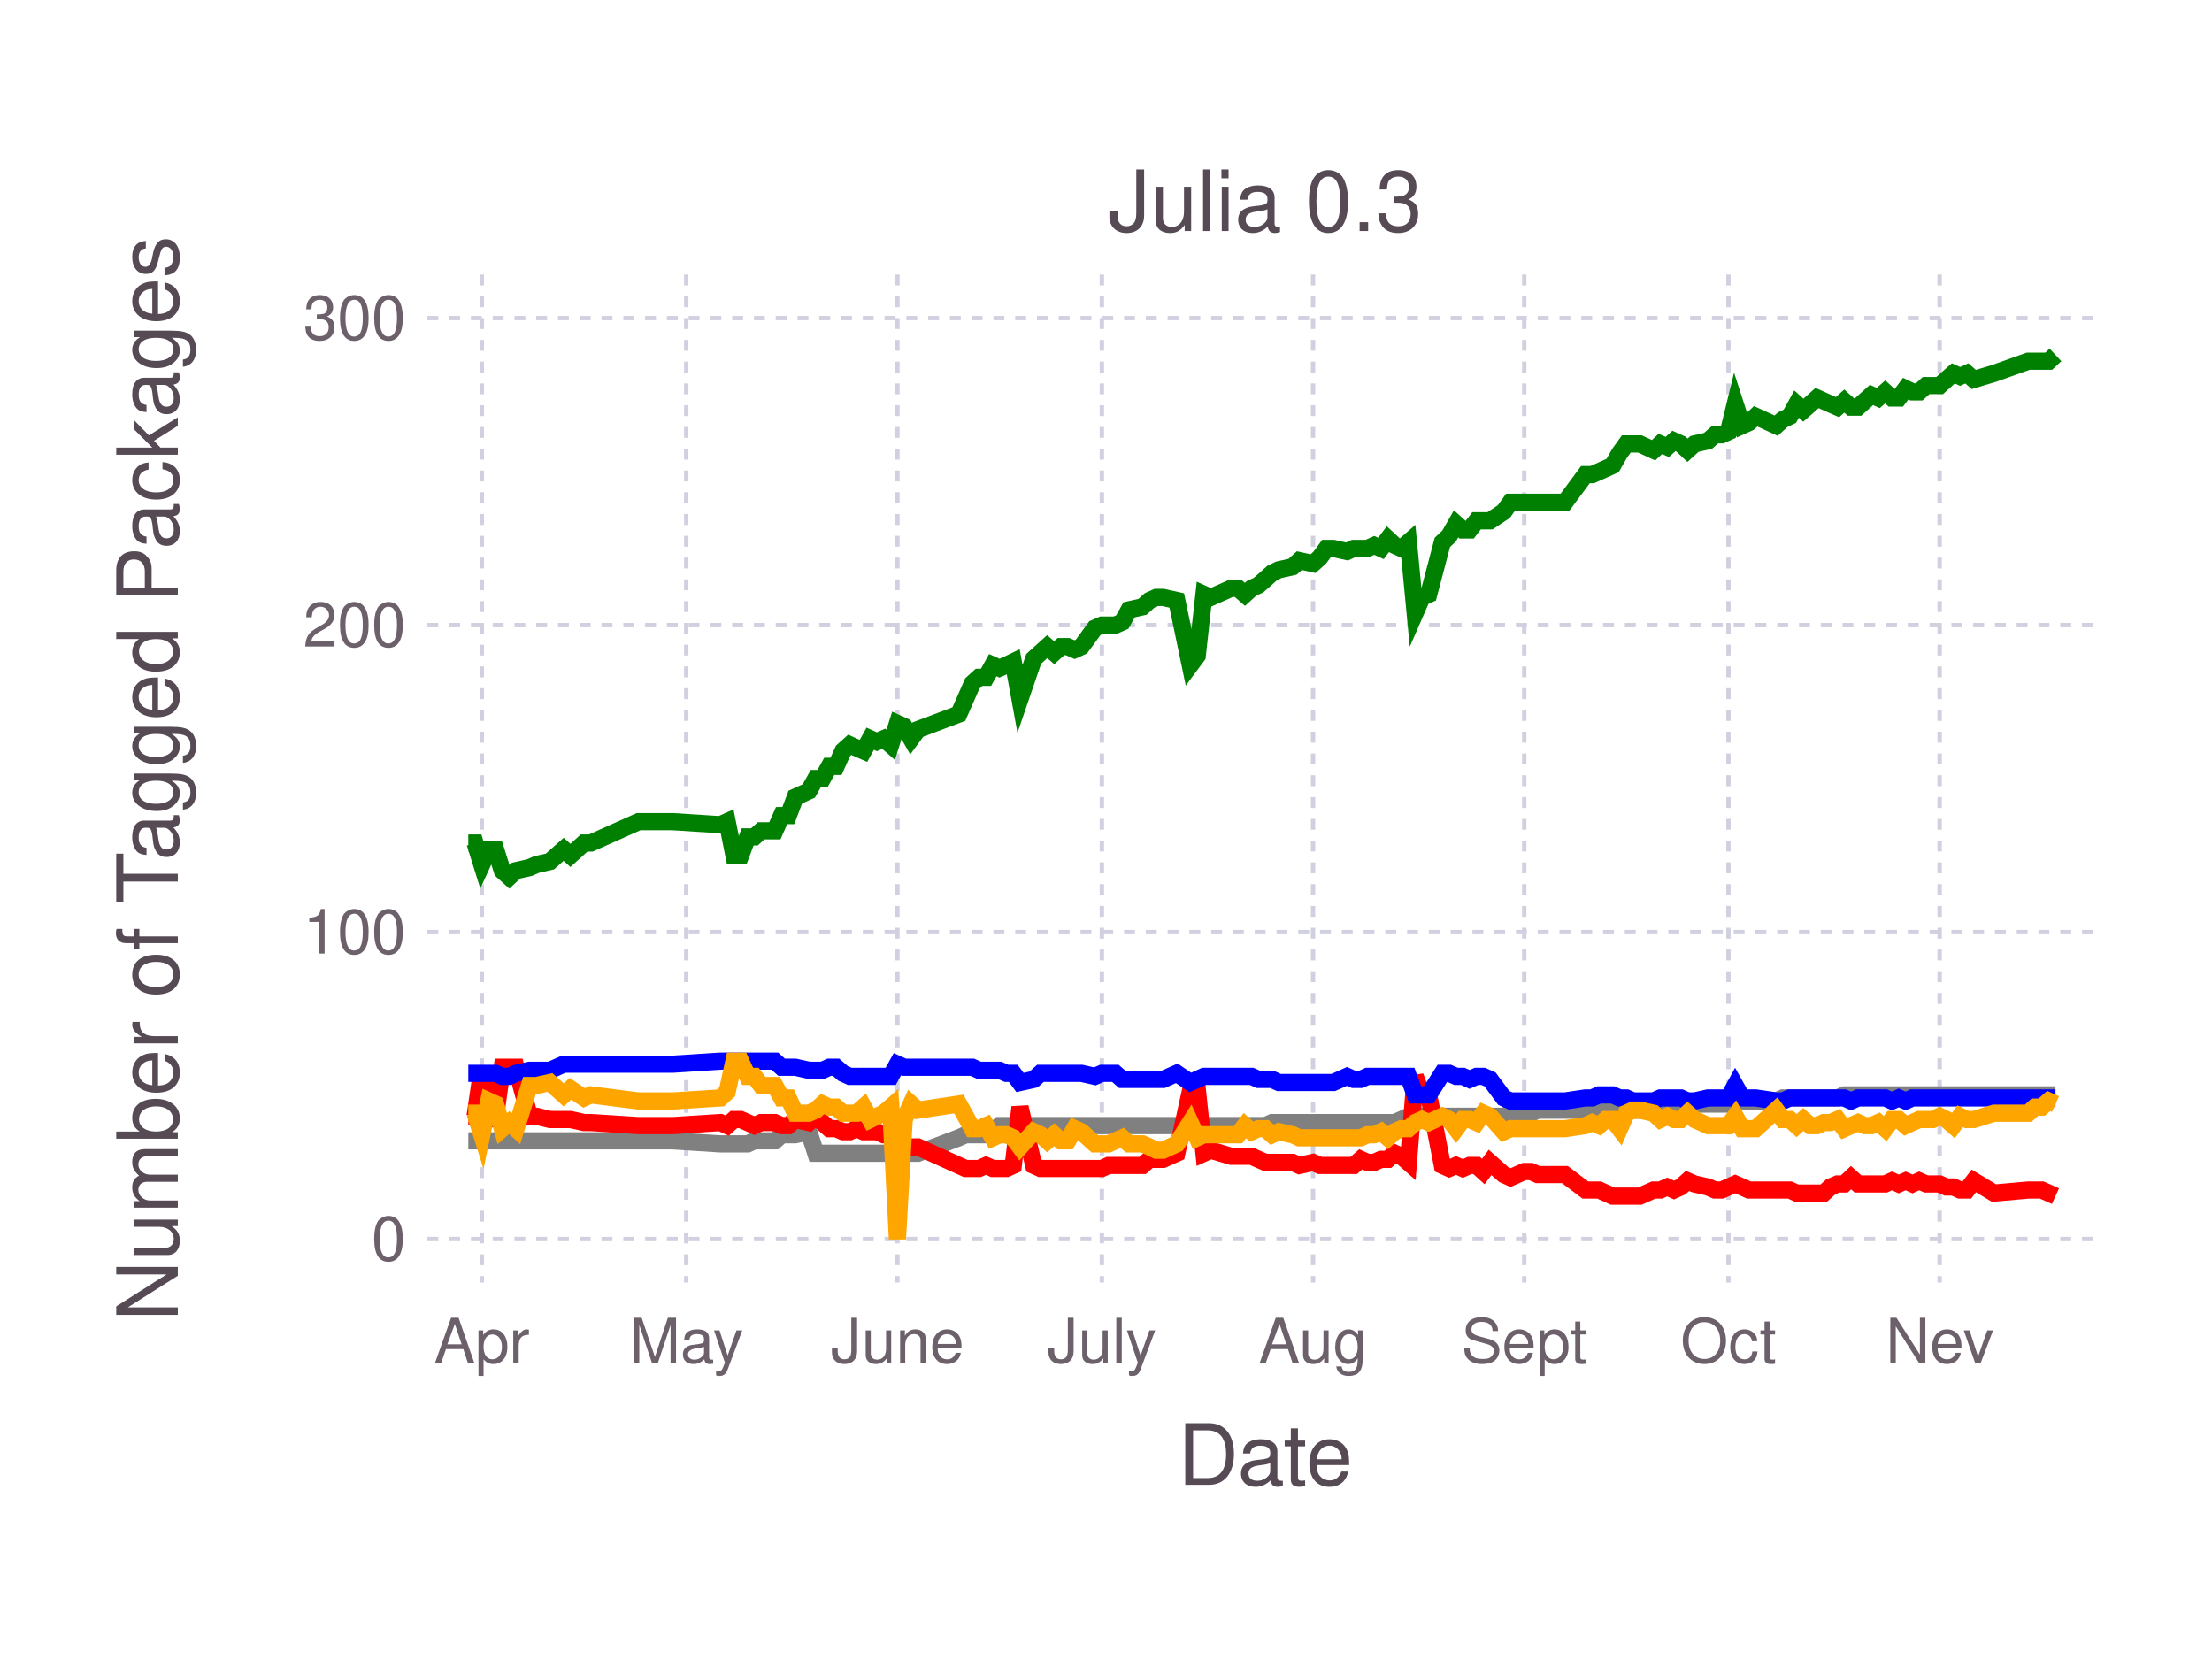
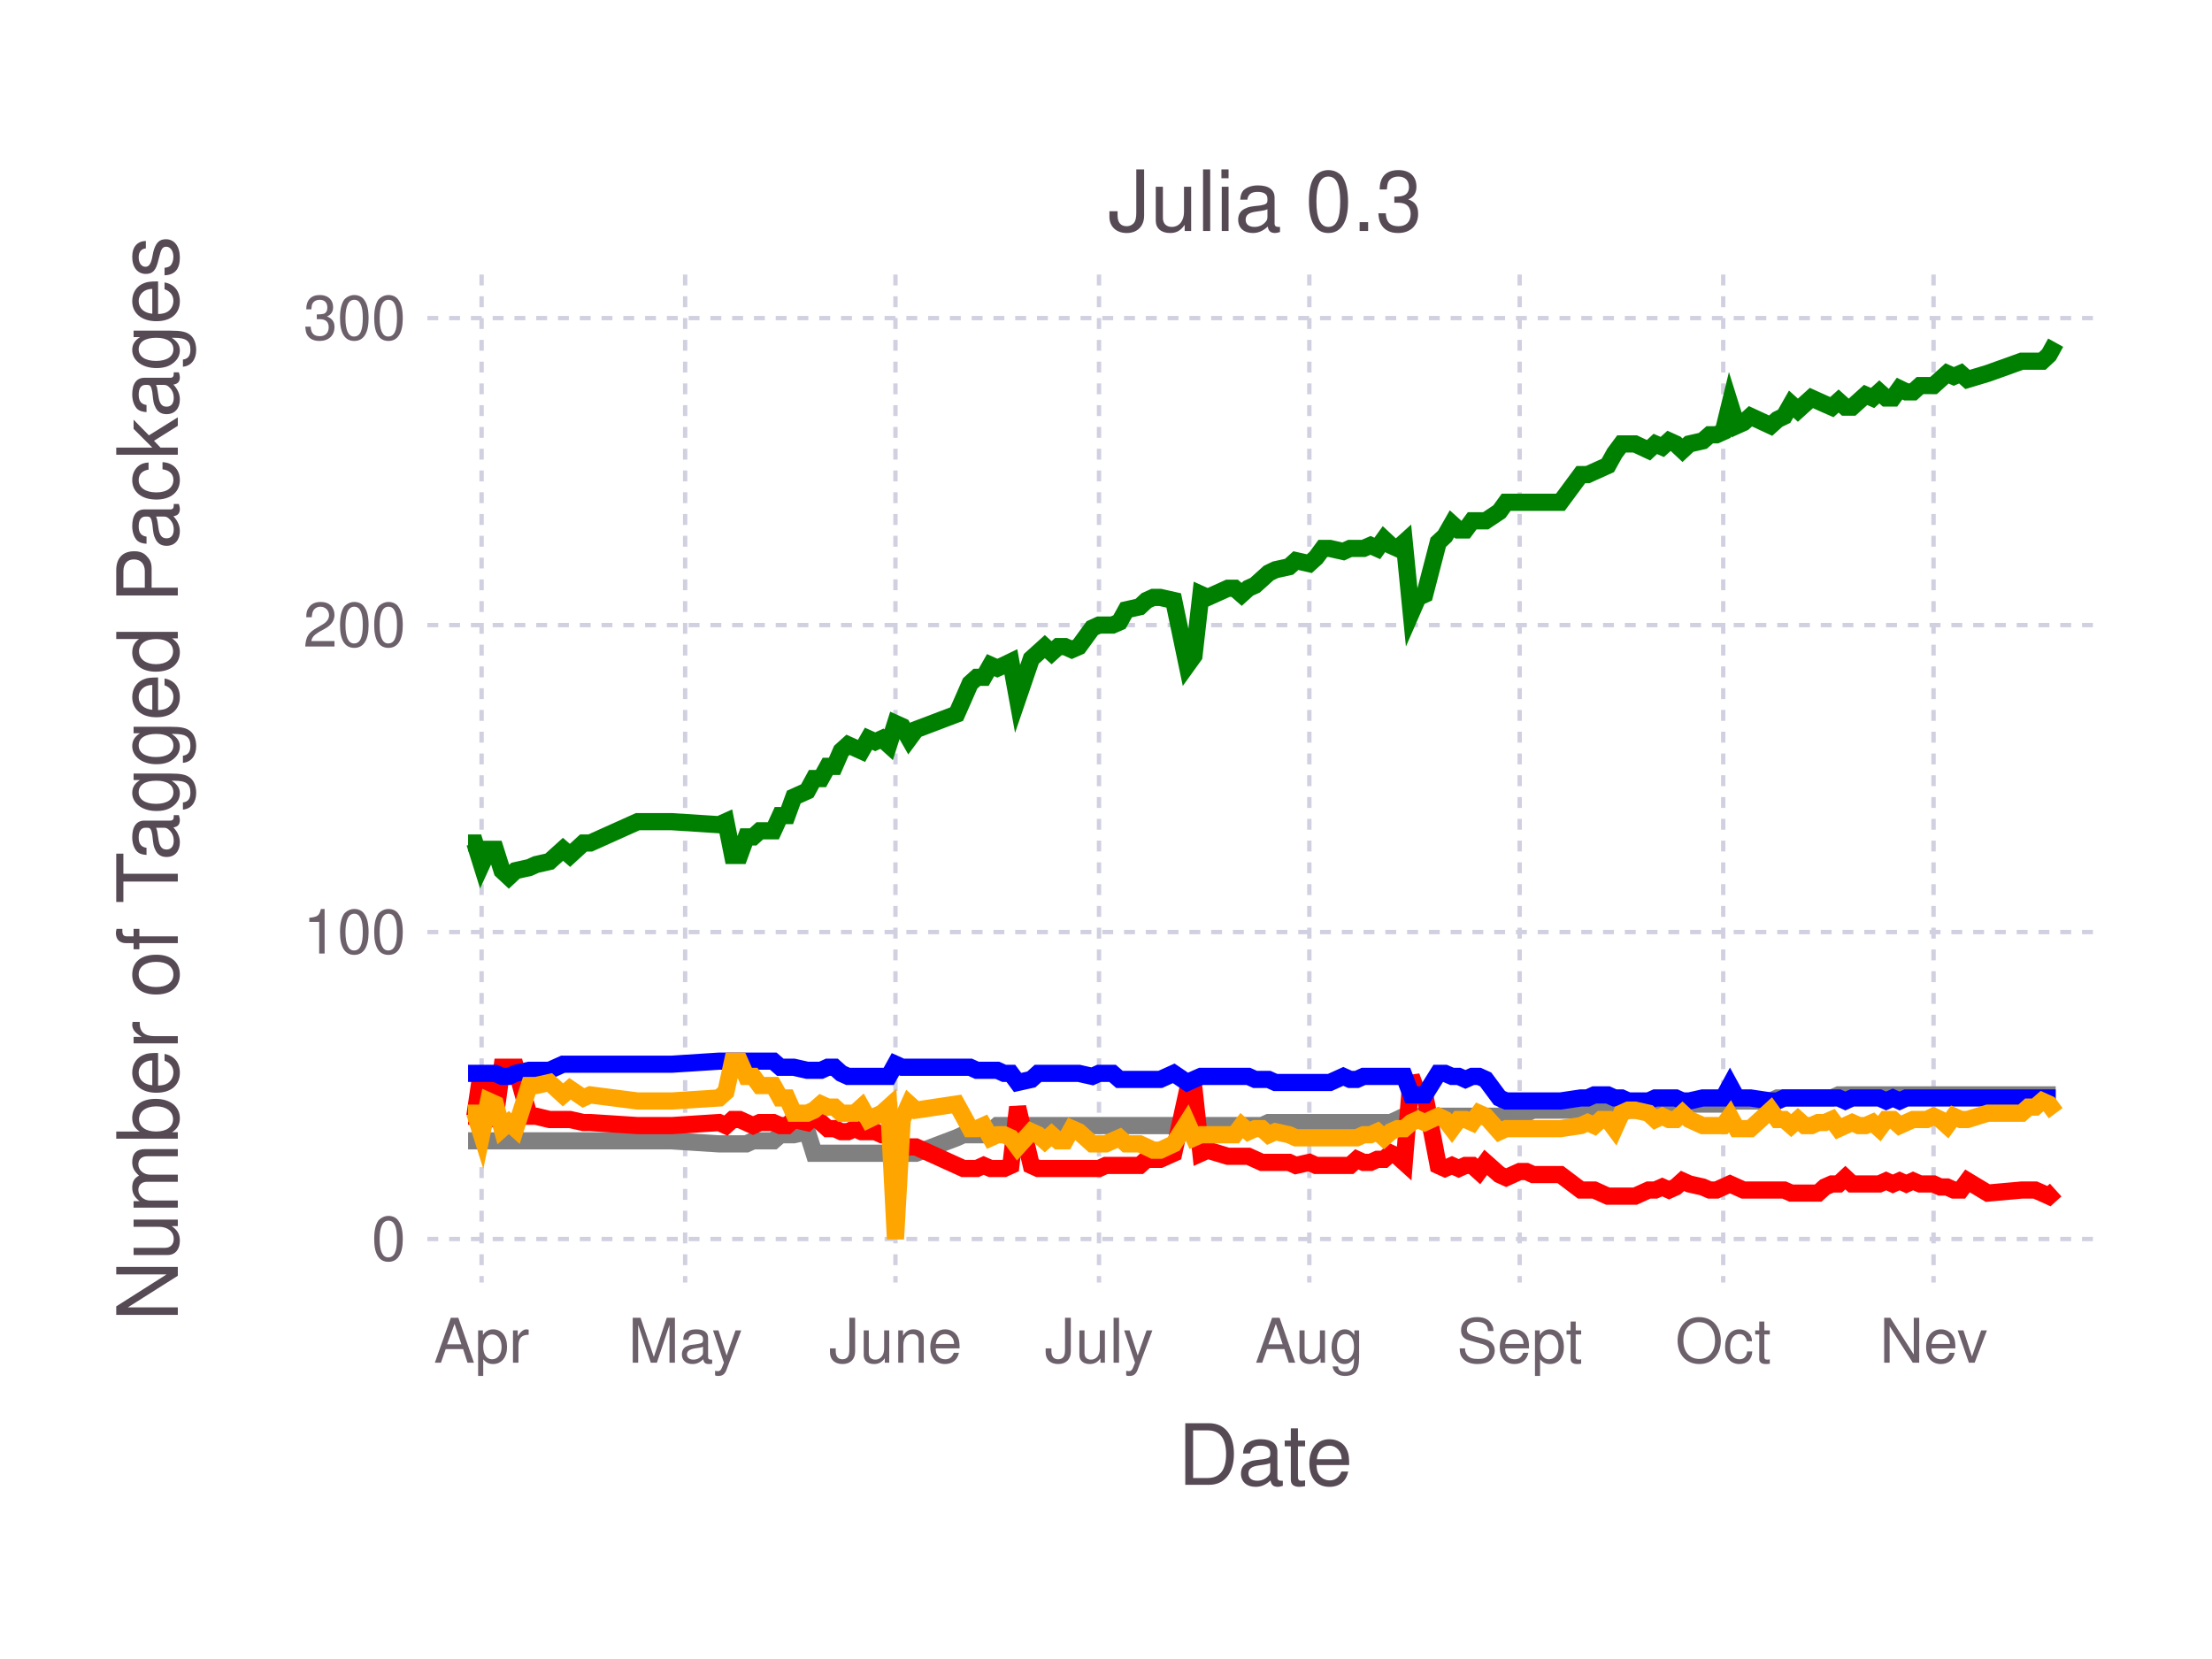
<svg xmlns="http://www.w3.org/2000/svg" version="1.2" width="101.6mm" height="76.2mm" viewBox="0 0 101.6 76.2" stroke="none" fill="#000000" stroke-width="0.3" font-size="3.88">
-   <g class="plotroot xscalable yscalable" id="fig-edf2a56cb8f0468da1cc1d414fa92044-element-1">
-     <g font-size="3.88" font-family="'PT Sans','Helvetica Neue','Helvetica',sans-serif" fill="#564A55" stroke="none" id="fig-edf2a56cb8f0468da1cc1d414fa92044-element-2">
+   <g class="plotroot xscalable yscalable" id="fig-95dc8187a10748368f7019baf99562ae-element-1">
+     <g font-size="3.88" font-family="'PT Sans','Helvetica Neue','Helvetica',sans-serif" fill="#564A55" stroke="none" id="fig-95dc8187a10748368f7019baf99562ae-element-2">
      <text x="58.12" y="68.2" text-anchor="middle">Date</text>
    </g>
-     <g class="guide xlabels" font-size="2.82" font-family="'PT Sans Caption','Helvetica Neue','Helvetica',sans-serif" fill="#6C606B" id="fig-edf2a56cb8f0468da1cc1d414fa92044-element-3">
-       <text x="22.13" y="62.59" text-anchor="middle">Apr</text>
-       <text x="31.52" y="62.59" text-anchor="middle">May</text>
-       <text x="41.22" y="62.59" text-anchor="middle">June</text>
-       <text x="50.61" y="62.59" text-anchor="middle">July</text>
-       <text x="60.31" y="62.59" text-anchor="middle">Aug</text>
-       <text x="70.01" y="62.59" text-anchor="middle">Sept</text>
-       <text x="79.39" y="62.59" text-anchor="middle">Oct</text>
-       <text x="89.09" y="62.59" text-anchor="middle">Nev</text>
+     <g class="guide xlabels" font-size="2.82" font-family="'PT Sans Caption','Helvetica Neue','Helvetica',sans-serif" fill="#6C606B" id="fig-95dc8187a10748368f7019baf99562ae-element-3">
+       <text x="22.12" y="62.59" text-anchor="middle">Apr</text>
+       <text x="31.47" y="62.59" text-anchor="middle">May</text>
+       <text x="41.13" y="62.59" text-anchor="middle">June</text>
+       <text x="50.48" y="62.59" text-anchor="middle">July</text>
+       <text x="60.14" y="62.59" text-anchor="middle">Aug</text>
+       <text x="69.8" y="62.59" text-anchor="middle">Sept</text>
+       <text x="79.15" y="62.59" text-anchor="middle">Oct</text>
+       <text x="88.81" y="62.59" text-anchor="middle">Nev</text>
    </g>
-     <g clip-path="url(#fig-edf2a56cb8f0468da1cc1d414fa92044-element-5)" id="fig-edf2a56cb8f0468da1cc1d414fa92044-element-4">
-       <g pointer-events="visible" opacity="1" fill="none" stroke="none" class="guide background" id="fig-edf2a56cb8f0468da1cc1d414fa92044-element-6">
+     <g clip-path="url(#fig-95dc8187a10748368f7019baf99562ae-element-5)" id="fig-95dc8187a10748368f7019baf99562ae-element-4">
+       <g pointer-events="visible" opacity="1" fill="none" stroke="none" class="guide background" id="fig-95dc8187a10748368f7019baf99562ae-element-6">
        <rect x="19.63" y="12.61" width="76.97" height="46.3" />
      </g>
-       <g class="guide ygridlines xfixed" stroke-dasharray="0.5,0.5" stroke-width="0.2" stroke="#D0D0E0" id="fig-edf2a56cb8f0468da1cc1d414fa92044-element-7">
+       <g class="guide ygridlines xfixed" stroke-dasharray="0.5,0.5" stroke-width="0.2" stroke="#D0D0E0" id="fig-95dc8187a10748368f7019baf99562ae-element-7">
        <path fill="none" d="M19.63,56.91 L 96.6 56.91" />
        <path fill="none" d="M19.63,42.81 L 96.6 42.81" />
        <path fill="none" d="M19.63,28.71 L 96.6 28.71" />
        <path fill="none" d="M19.63,14.61 L 96.6 14.61" />
      </g>
-       <g class="guide xgridlines yfixed" stroke-dasharray="0.5,0.5" stroke-width="0.2" stroke="#D0D0E0" id="fig-edf2a56cb8f0468da1cc1d414fa92044-element-8">
-         <path fill="none" d="M22.13,12.61 L 22.13 58.91" />
-         <path fill="none" d="M31.52,12.61 L 31.52 58.91" />
-         <path fill="none" d="M41.22,12.61 L 41.22 58.91" />
-         <path fill="none" d="M50.61,12.61 L 50.61 58.91" />
-         <path fill="none" d="M60.31,12.61 L 60.31 58.91" />
-         <path fill="none" d="M70.01,12.61 L 70.01 58.91" />
-         <path fill="none" d="M79.39,12.61 L 79.39 58.91" />
-         <path fill="none" d="M89.09,12.61 L 89.09 58.91" />
+       <g class="guide xgridlines yfixed" stroke-dasharray="0.5,0.5" stroke-width="0.2" stroke="#D0D0E0" id="fig-95dc8187a10748368f7019baf99562ae-element-8">
+         <path fill="none" d="M22.12,12.61 L 22.12 58.91" />
+         <path fill="none" d="M31.47,12.61 L 31.47 58.91" />
+         <path fill="none" d="M41.13,12.61 L 41.13 58.91" />
+         <path fill="none" d="M50.48,12.61 L 50.48 58.91" />
+         <path fill="none" d="M60.14,12.61 L 60.14 58.91" />
+         <path fill="none" d="M69.8,12.61 L 69.8 58.91" />
+         <path fill="none" d="M79.15,12.61 L 79.15 58.91" />
+         <path fill="none" d="M88.81,12.61 L 88.81 58.91" />
      </g>
-       <g class="plotpanel" id="fig-edf2a56cb8f0468da1cc1d414fa92044-element-9">
-         <g stroke-width="0.79" fill="none" class="geometry color_Package_was_untestable." stroke="#808080" id="fig-edf2a56cb8f0468da1cc1d414fa92044-element-10">
-           <path fill="none" d="M21.51,52.4 L 21.82 52.4 22.13 52.4 22.45 52.4 22.76 52.4 23.07 52.4 23.39 52.4 23.7 52.4 24.32 52.4 24.64 52.4 25.26 52.4 25.89 52.4 26.2 52.4 26.83 52.4 27.14 52.4 29.33 52.4 30.27 52.4 30.9 52.4 33.09 52.54 33.4 52.54 33.71 52.54 34.02 52.54 34.34 52.54 34.65 52.4 34.96 52.4 35.28 52.4 35.59 52.4 35.9 52.12 36.21 52.12 36.53 52.12 37.15 51.98 37.47 52.97 37.78 52.97 38.09 52.97 38.4 52.97 38.72 52.97 39.03 52.97 39.34 52.97 39.66 52.97 39.97 52.97 40.28 52.97 40.59 52.97 40.91 52.97 41.22 52.97 41.53 52.97 41.85 52.97 42.16 52.97 44.04 52.26 44.35 52.12 44.66 52.12 44.97 52.12 45.29 52.12 45.6 51.98 45.91 51.7 46.23 51.7 46.54 51.7 46.85 51.7 47.48 51.7 47.79 51.7 48.1 51.7 48.42 51.7 48.73 51.7 49.04 51.7 49.36 51.7 49.67 51.7 50.29 51.7 50.61 51.7 50.92 51.7 51.23 51.7 51.55 51.7 51.86 51.7 52.48 51.7 52.8 51.7 53.11 51.7 53.42 51.7 54.05 51.7 54.67 51.7 54.99 51.7 55.3 51.7 55.61 51.7 56.55 51.7 56.86 51.7 57.18 51.7 57.49 51.7 57.8 51.7 58.12 51.7 58.43 51.56 58.74 51.56 59.37 51.56 59.68 51.56 60.31 51.56 60.62 51.56 60.93 51.56 61.24 51.56 61.87 51.56 62.18 51.56 62.5 51.56 62.81 51.56 63.12 51.56 63.43 51.56 63.75 51.56 64.06 51.56 64.37 51.42 64.69 51.27 65 51.27 65.31 51.27 65.62 51.27 66.25 51.27 66.56 51.27 66.88 51.27 67.19 51.27 67.5 51.27 67.82 51.27 68.13 51.27 68.44 51.27 69.07 51.27 69.38 51.13 70.01 51.13 70.32 51.13 70.63 50.99 71.88 50.99 72.82 50.99 73.13 50.99 73.45 50.99 73.76 50.99 74.07 50.99 74.39 50.99 74.7 50.99 75.01 50.99 75.32 50.99 75.95 50.85 76.26 50.85 76.58 50.85 76.89 50.85 77.2 50.85 77.51 50.85 77.83 50.71 78.45 50.71 78.77 50.71 79.08 50.71 79.39 50.71 79.7 50.29 80.02 50.57 80.33 50.57 80.64 50.57 81.58 50.57 81.89 50.43 82.21 50.43 82.52 50.43 82.83 50.43 83.15 50.43 83.46 50.43 83.77 50.43 84.08 50.43 84.4 50.43 84.71 50.29 85.02 50.29 85.34 50.29 85.65 50.29 85.96 50.29 86.27 50.29 86.59 50.29 86.9 50.29 87.21 50.29 87.53 50.29 87.84 50.29 88.15 50.29 88.47 50.29 88.78 50.29 89.09 50.29 89.4 50.29 89.72 50.29 90.03 50.29 90.34 50.29 90.66 50.29 91.59 50.29 93.16 50.29 93.47 50.29 93.78 50.29 94.1 50.29 94.41 50.29" />
+       <g class="plotpanel" id="fig-95dc8187a10748368f7019baf99562ae-element-9">
+         <g stroke-width="0.79" fill="none" class="geometry color_Package_was_untestable." stroke="#808080" id="fig-95dc8187a10748368f7019baf99562ae-element-10">
+           <path fill="none" d="M21.5,52.4 L 21.81 52.4 22.12 52.4 22.44 52.4 22.75 52.4 23.06 52.4 23.37 52.4 23.68 52.4 24.31 52.4 24.62 52.4 25.24 52.4 25.86 52.4 26.18 52.4 26.8 52.4 27.11 52.4 29.29 52.4 30.23 52.4 30.85 52.4 33.03 52.54 33.34 52.54 33.65 52.54 33.97 52.54 34.28 52.54 34.59 52.4 34.9 52.4 35.21 52.4 35.52 52.4 35.84 52.12 36.15 52.12 36.46 52.12 37.08 51.98 37.39 52.97 37.71 52.97 38.02 52.97 38.33 52.97 38.64 52.97 38.95 52.97 39.26 52.97 39.57 52.97 39.89 52.97 40.2 52.97 40.51 52.97 40.82 52.97 41.13 52.97 41.44 52.97 41.76 52.97 42.07 52.97 43.94 52.26 44.25 52.12 44.56 52.12 44.87 52.12 45.18 52.12 45.5 51.98 45.81 51.7 46.12 51.7 46.43 51.7 46.74 51.7 47.37 51.7 47.68 51.7 47.99 51.7 48.3 51.7 48.61 51.7 48.92 51.7 49.23 51.7 49.55 51.7 50.17 51.7 50.48 51.7 50.79 51.7 51.1 51.7 51.42 51.7 51.73 51.7 52.35 51.7 52.66 51.7 52.97 51.7 53.29 51.7 53.91 51.7 54.53 51.7 54.84 51.7 55.16 51.7 55.47 51.7 56.4 51.7 56.71 51.7 57.03 51.7 57.34 51.7 57.65 51.7 57.96 51.7 58.27 51.56 58.58 51.56 59.21 51.56 59.52 51.56 60.14 51.56 60.45 51.56 60.76 51.56 61.08 51.56 61.7 51.56 62.01 51.56 62.32 51.56 62.63 51.56 62.95 51.56 63.26 51.56 63.57 51.56 63.88 51.56 64.19 51.42 64.5 51.27 64.82 51.27 65.13 51.27 65.44 51.27 66.06 51.27 66.37 51.27 66.69 51.27 67 51.27 67.31 51.27 67.62 51.27 67.93 51.27 68.24 51.27 68.87 51.27 69.18 51.13 69.8 51.13 70.11 51.13 70.42 50.99 71.67 50.99 72.61 50.99 72.92 50.99 73.23 50.99 73.54 50.99 73.85 50.99 74.16 50.99 74.48 50.99 74.79 50.99 75.1 50.99 75.72 50.85 76.03 50.85 76.35 50.85 76.66 50.85 76.97 50.85 77.28 50.85 77.59 50.71 78.21 50.71 78.53 50.71 78.84 50.71 79.15 50.71 79.46 50.29 79.77 50.57 80.08 50.57 80.4 50.57 81.33 50.57 81.64 50.43 81.95 50.43 82.27 50.43 82.58 50.43 82.89 50.43 83.2 50.43 83.51 50.43 83.82 50.43 84.14 50.43 84.45 50.29 84.76 50.29 85.07 50.29 85.38 50.29 85.69 50.29 86.01 50.29 86.32 50.29 86.63 50.29 86.94 50.29 87.25 50.29 87.56 50.29 87.87 50.29 88.19 50.29 88.5 50.29 88.81 50.29 89.12 50.29 89.43 50.29 89.74 50.29 90.06 50.29 90.37 50.29 91.3 50.29 92.86 50.29 93.17 50.29 93.48 50.29 93.8 50.29 94.11 50.29 94.42 50.29" />
        </g>
-         <g stroke-width="0.79" fill="none" class="geometry color_Package_doesn't_load." stroke="#FF0000" id="fig-edf2a56cb8f0468da1cc1d414fa92044-element-11">
-           <path fill="none" d="M21.51,51.27 L 21.82 51.27 22.13 49.16 22.45 51.42 22.76 51.27 23.07 49.02 23.39 49.02 23.7 49.02 24.32 51.27 24.64 51.27 25.26 51.42 25.89 51.42 26.2 51.42 26.83 51.56 27.14 51.56 29.33 51.7 30.27 51.7 30.9 51.7 33.09 51.56 33.4 51.7 33.71 51.42 34.02 51.42 34.34 51.56 34.65 51.7 34.96 51.56 35.28 51.56 35.59 51.56 35.9 51.7 36.21 51.7 36.53 51.42 37.15 51.56 37.47 51.27 37.78 51.56 38.09 51.84 38.4 51.84 38.72 51.98 39.03 51.98 39.34 51.84 39.66 51.98 39.97 51.98 40.28 51.98 40.59 52.12 40.91 52.12 41.22 53.25 41.53 52.68 41.85 52.68 42.16 52.68 44.04 53.53 44.35 53.67 44.66 53.67 44.97 53.67 45.29 53.53 45.6 53.67 45.91 53.67 46.23 53.67 46.54 53.53 46.85 50.85 47.48 53.53 47.79 53.67 48.1 53.67 48.42 53.67 48.73 53.67 49.04 53.67 49.36 53.67 49.67 53.67 50.29 53.67 50.61 53.67 50.92 53.53 51.23 53.53 51.55 53.53 51.86 53.53 52.48 53.53 52.8 53.25 53.11 53.25 53.42 53.25 54.05 52.97 54.67 50.15 54.99 50.01 55.3 52.97 55.61 52.83 56.55 53.11 56.86 53.11 57.18 53.11 57.49 53.11 57.8 53.25 58.12 53.39 58.43 53.39 58.74 53.39 59.37 53.39 59.68 53.53 60.31 53.39 60.62 53.53 60.93 53.53 61.24 53.53 61.87 53.53 62.18 53.53 62.5 53.25 62.81 53.39 63.12 53.39 63.43 53.25 63.75 53.25 64.06 52.97 64.37 53.11 64.69 53.39 65 49.44 65.31 50.29 65.62 50.29 66.25 53.53 66.56 53.67 66.88 53.53 67.19 53.67 67.5 53.53 67.82 53.53 68.13 53.81 68.44 53.39 69.07 53.95 69.38 54.09 70.01 53.81 70.32 53.81 70.63 53.95 71.88 53.95 72.82 54.66 73.13 54.66 73.45 54.66 73.76 54.8 74.07 54.94 74.39 54.94 74.7 54.94 75.01 54.94 75.32 54.94 75.95 54.66 76.26 54.66 76.58 54.52 76.89 54.66 77.2 54.52 77.51 54.24 77.83 54.38 78.45 54.52 78.77 54.66 79.08 54.66 79.39 54.52 79.7 54.38 80.02 54.52 80.33 54.66 80.64 54.66 81.58 54.66 81.89 54.66 82.21 54.66 82.52 54.8 82.83 54.8 83.15 54.8 83.46 54.8 83.77 54.8 84.08 54.52 84.4 54.38 84.71 54.38 85.02 54.09 85.34 54.38 85.65 54.38 85.96 54.38 86.27 54.38 86.59 54.38 86.9 54.24 87.21 54.38 87.53 54.24 87.84 54.38 88.15 54.24 88.47 54.38 88.78 54.38 89.09 54.38 89.4 54.52 89.72 54.52 90.03 54.66 90.34 54.66 90.66 54.24 91.59 54.8 93.16 54.66 93.47 54.66 93.78 54.66 94.1 54.8 94.41 54.94" />
+         <g stroke-width="0.79" fill="none" class="geometry color_Package_doesn't_load." stroke="#FF0000" id="fig-95dc8187a10748368f7019baf99562ae-element-11">
+           <path fill="none" d="M21.5,51.27 L 21.81 51.27 22.12 49.16 22.44 51.42 22.75 51.27 23.06 49.02 23.37 49.02 23.68 49.02 24.31 51.27 24.62 51.27 25.24 51.42 25.86 51.42 26.18 51.42 26.8 51.56 27.11 51.56 29.29 51.7 30.23 51.7 30.85 51.7 33.03 51.56 33.34 51.7 33.65 51.42 33.97 51.42 34.28 51.56 34.59 51.7 34.9 51.56 35.21 51.56 35.52 51.56 35.84 51.7 36.15 51.7 36.46 51.42 37.08 51.56 37.39 51.27 37.71 51.56 38.02 51.84 38.33 51.84 38.64 51.98 38.95 51.98 39.26 51.84 39.57 51.98 39.89 51.98 40.2 51.98 40.51 52.12 40.82 52.12 41.13 53.25 41.44 52.68 41.76 52.68 42.07 52.68 43.94 53.53 44.25 53.67 44.56 53.67 44.87 53.67 45.18 53.53 45.5 53.67 45.81 53.67 46.12 53.67 46.43 53.53 46.74 50.85 47.37 53.53 47.68 53.67 47.99 53.67 48.3 53.67 48.61 53.67 48.92 53.67 49.23 53.67 49.55 53.67 50.17 53.67 50.48 53.67 50.79 53.53 51.1 53.53 51.42 53.53 51.73 53.53 52.35 53.53 52.66 53.25 52.97 53.25 53.29 53.25 53.91 52.97 54.53 50.15 54.84 50.01 55.16 52.97 55.47 52.83 56.4 53.11 56.71 53.11 57.03 53.11 57.34 53.11 57.65 53.25 57.96 53.39 58.27 53.39 58.58 53.39 59.21 53.39 59.52 53.53 60.14 53.39 60.45 53.53 60.76 53.53 61.08 53.53 61.7 53.53 62.01 53.53 62.32 53.25 62.63 53.39 62.95 53.39 63.26 53.25 63.57 53.25 63.88 52.97 64.19 53.11 64.5 53.39 64.82 49.44 65.13 50.29 65.44 50.29 66.06 53.53 66.37 53.67 66.69 53.53 67 53.67 67.31 53.53 67.62 53.53 67.93 53.81 68.24 53.39 68.87 53.95 69.18 54.09 69.8 53.81 70.11 53.81 70.42 53.95 71.67 53.95 72.61 54.66 72.92 54.66 73.23 54.66 73.54 54.8 73.85 54.94 74.16 54.94 74.48 54.94 74.79 54.94 75.1 54.94 75.72 54.66 76.03 54.66 76.35 54.52 76.66 54.66 76.97 54.52 77.28 54.24 77.59 54.38 78.21 54.52 78.53 54.66 78.84 54.66 79.15 54.52 79.46 54.38 79.77 54.52 80.08 54.66 80.4 54.66 81.33 54.66 81.64 54.66 81.95 54.66 82.27 54.8 82.58 54.8 82.89 54.8 83.2 54.8 83.51 54.8 83.82 54.52 84.14 54.38 84.45 54.38 84.76 54.09 85.07 54.38 85.38 54.38 85.69 54.38 86.01 54.38 86.32 54.38 86.63 54.24 86.94 54.38 87.25 54.24 87.56 54.38 87.87 54.24 88.19 54.38 88.5 54.38 88.81 54.38 89.12 54.52 89.43 54.52 89.74 54.66 90.06 54.66 90.37 54.24 91.3 54.8 92.86 54.66 93.17 54.66 93.48 54.66 93.8 54.8 94.11 54.94 94.42 54.66" />
        </g>
-         <g stroke-width="0.79" fill="none" class="geometry color_No_tests,_but_package_loads." stroke="#0000FF" id="fig-edf2a56cb8f0468da1cc1d414fa92044-element-12">
-           <path fill="none" d="M21.51,49.3 L 21.82 49.3 22.13 49.3 22.45 49.3 22.76 49.3 23.07 49.44 23.39 49.44 23.7 49.3 24.32 49.16 24.64 49.16 25.26 49.16 25.89 48.88 26.2 48.88 26.83 48.88 27.14 48.88 29.33 48.88 30.27 48.88 30.9 48.88 33.09 48.74 33.4 48.74 33.71 48.74 34.02 48.74 34.34 48.74 34.65 48.74 34.96 48.74 35.28 48.74 35.59 48.74 35.9 49.02 36.21 49.02 36.53 49.02 37.15 49.16 37.47 49.16 37.78 49.16 38.09 49.02 38.4 49.02 38.72 49.3 39.03 49.44 39.34 49.44 39.66 49.44 39.97 49.44 40.28 49.44 40.59 49.44 40.91 49.44 41.22 48.88 41.53 49.02 41.85 49.02 42.16 49.02 44.04 49.02 44.35 49.02 44.66 49.02 44.97 49.16 45.29 49.16 45.6 49.16 45.91 49.16 46.23 49.3 46.54 49.3 46.85 49.72 47.48 49.58 47.79 49.3 48.1 49.3 48.42 49.3 48.73 49.3 49.04 49.3 49.36 49.3 49.67 49.3 50.29 49.44 50.61 49.3 50.92 49.3 51.23 49.3 51.55 49.58 51.86 49.58 52.48 49.58 52.8 49.58 53.11 49.58 53.42 49.58 54.05 49.3 54.67 49.72 54.99 49.58 55.3 49.44 55.61 49.44 56.55 49.44 56.86 49.44 57.18 49.44 57.49 49.44 57.8 49.58 58.12 49.58 58.43 49.58 58.74 49.72 59.37 49.72 59.68 49.72 60.31 49.72 60.62 49.72 60.93 49.72 61.24 49.72 61.87 49.44 62.18 49.58 62.5 49.58 62.81 49.44 63.12 49.44 63.43 49.44 63.75 49.44 64.06 49.44 64.37 49.44 64.69 49.44 65 50.29 65.31 50.29 65.62 50.29 66.25 49.3 66.56 49.3 66.88 49.44 67.19 49.44 67.5 49.58 67.82 49.44 68.13 49.44 68.44 49.58 69.07 50.43 69.38 50.57 70.01 50.57 70.32 50.57 70.63 50.57 71.88 50.57 72.82 50.43 73.13 50.43 73.45 50.29 73.76 50.29 74.07 50.29 74.39 50.43 74.7 50.43 75.01 50.57 75.32 50.57 75.95 50.57 76.26 50.43 76.58 50.43 76.89 50.43 77.2 50.43 77.51 50.57 77.83 50.57 78.45 50.43 78.77 50.43 79.08 50.43 79.39 50.43 79.7 49.86 80.02 50.43 80.33 50.43 80.64 50.43 81.58 50.57 81.89 50.57 82.21 50.43 82.52 50.43 82.83 50.43 83.15 50.43 83.46 50.43 83.77 50.43 84.08 50.43 84.4 50.43 84.71 50.43 85.02 50.57 85.34 50.43 85.65 50.43 85.96 50.43 86.27 50.43 86.59 50.43 86.9 50.57 87.21 50.43 87.53 50.57 87.84 50.43 88.15 50.43 88.47 50.43 88.78 50.43 89.09 50.43 89.4 50.43 89.72 50.43 90.03 50.43 90.34 50.43 90.66 50.43 91.59 50.43 93.16 50.43 93.47 50.43 93.78 50.43 94.1 50.43 94.41 50.43" />
+         <g stroke-width="0.79" fill="none" class="geometry color_No_tests,_but_package_loads." stroke="#0000FF" id="fig-95dc8187a10748368f7019baf99562ae-element-12">
+           <path fill="none" d="M21.5,49.3 L 21.81 49.3 22.12 49.3 22.44 49.3 22.75 49.3 23.06 49.44 23.37 49.44 23.68 49.3 24.31 49.16 24.62 49.16 25.24 49.16 25.86 48.88 26.18 48.88 26.8 48.88 27.11 48.88 29.29 48.88 30.23 48.88 30.85 48.88 33.03 48.74 33.34 48.74 33.65 48.74 33.97 48.74 34.28 48.74 34.59 48.74 34.9 48.74 35.21 48.74 35.52 48.74 35.84 49.02 36.15 49.02 36.46 49.02 37.08 49.16 37.39 49.16 37.71 49.16 38.02 49.02 38.33 49.02 38.64 49.3 38.95 49.44 39.26 49.44 39.57 49.44 39.89 49.44 40.2 49.44 40.51 49.44 40.82 49.44 41.13 48.88 41.44 49.02 41.76 49.02 42.07 49.02 43.94 49.02 44.25 49.02 44.56 49.02 44.87 49.16 45.18 49.16 45.5 49.16 45.81 49.16 46.12 49.3 46.43 49.3 46.74 49.72 47.37 49.58 47.68 49.3 47.99 49.3 48.3 49.3 48.61 49.3 48.92 49.3 49.23 49.3 49.55 49.3 50.17 49.44 50.48 49.3 50.79 49.3 51.1 49.3 51.42 49.58 51.73 49.58 52.35 49.58 52.66 49.58 52.97 49.58 53.29 49.58 53.91 49.3 54.53 49.72 54.84 49.58 55.16 49.44 55.47 49.44 56.4 49.44 56.71 49.44 57.03 49.44 57.34 49.44 57.65 49.58 57.96 49.58 58.27 49.58 58.58 49.72 59.21 49.72 59.52 49.72 60.14 49.72 60.45 49.72 60.76 49.72 61.08 49.72 61.7 49.44 62.01 49.58 62.32 49.58 62.63 49.44 62.95 49.44 63.26 49.44 63.57 49.44 63.88 49.44 64.19 49.44 64.5 49.44 64.82 50.29 65.13 50.29 65.44 50.29 66.06 49.3 66.37 49.3 66.69 49.44 67 49.44 67.31 49.58 67.62 49.44 67.93 49.44 68.24 49.58 68.87 50.43 69.18 50.57 69.8 50.57 70.11 50.57 70.42 50.57 71.67 50.57 72.61 50.43 72.92 50.43 73.23 50.29 73.54 50.29 73.85 50.29 74.16 50.43 74.48 50.43 74.79 50.57 75.1 50.57 75.72 50.57 76.03 50.43 76.35 50.43 76.66 50.43 76.97 50.43 77.28 50.57 77.59 50.57 78.21 50.43 78.53 50.43 78.84 50.43 79.15 50.43 79.46 49.86 79.77 50.43 80.08 50.43 80.4 50.43 81.33 50.57 81.64 50.57 81.95 50.43 82.27 50.43 82.58 50.43 82.89 50.43 83.2 50.43 83.51 50.43 83.82 50.43 84.14 50.43 84.45 50.43 84.76 50.57 85.07 50.43 85.38 50.43 85.69 50.43 86.01 50.43 86.32 50.43 86.63 50.57 86.94 50.43 87.25 50.57 87.56 50.43 87.87 50.43 88.19 50.43 88.5 50.43 88.81 50.43 89.12 50.43 89.43 50.43 89.74 50.43 90.06 50.43 90.37 50.43 91.3 50.43 92.86 50.43 93.17 50.43 93.48 50.43 93.8 50.43 94.11 50.43 94.42 50.43" />
        </g>
-         <g stroke-width="0.79" fill="none" class="geometry color_Tests_fail,_but_package_loads." stroke="#FFA500" id="fig-edf2a56cb8f0468da1cc1d414fa92044-element-13">
-           <path fill="none" d="M21.51,51.13 L 21.82 51.13 22.13 52.12 22.45 50.57 22.76 50.71 23.07 51.84 23.39 51.56 23.7 51.84 24.32 49.86 24.64 49.86 25.26 49.72 25.89 50.29 26.2 50.01 26.83 50.43 27.14 50.29 29.33 50.57 30.27 50.57 30.9 50.57 33.09 50.43 33.4 50.15 33.71 48.74 34.02 48.74 34.34 49.44 34.65 49.44 34.96 49.86 35.28 49.86 35.59 49.86 35.9 50.43 36.21 50.43 36.53 51.13 37.15 51.13 37.47 50.99 37.78 50.71 38.09 50.85 38.4 50.85 38.72 51.13 39.03 51.13 39.34 51.13 39.66 50.85 39.97 51.42 40.28 51.27 40.59 51.13 40.91 50.85 41.22 56.91 41.53 51.42 41.85 50.71 42.16 50.99 44.04 50.71 44.35 51.27 44.66 51.84 44.97 51.84 45.29 51.7 45.6 52.26 45.91 52.12 46.23 52.12 46.54 52.26 46.85 52.68 47.48 51.98 47.79 52.12 48.1 52.4 48.42 52.12 48.73 52.4 49.04 52.4 49.36 51.84 49.67 51.98 50.29 52.54 50.61 52.54 50.92 52.54 51.23 52.4 51.55 52.26 51.86 52.54 52.48 52.54 52.8 52.68 53.11 52.83 53.42 52.83 54.05 52.54 54.67 51.56 54.99 52.26 55.3 52.12 55.61 52.12 56.55 52.12 56.86 52.12 57.18 51.7 57.49 51.98 57.8 51.84 58.12 51.84 58.43 52.12 58.74 51.98 59.37 52.12 59.68 52.26 60.31 52.26 60.62 52.26 60.93 52.26 61.24 52.26 61.87 52.26 62.18 52.26 62.5 52.26 62.81 52.12 63.12 52.12 63.43 51.98 63.75 52.26 64.06 51.98 64.37 51.84 64.69 51.84 65 51.56 65.31 51.42 65.62 51.56 66.25 51.27 66.56 51.42 66.88 51.84 67.19 51.42 67.5 51.42 67.82 51.56 68.13 51.13 68.44 51.27 69.07 51.98 69.38 51.84 70.01 51.84 70.32 51.84 70.63 51.84 71.88 51.84 72.82 51.7 73.13 51.56 73.45 51.7 73.76 51.42 74.07 51.42 74.39 51.84 74.7 51.13 75.01 50.99 75.32 50.99 75.95 51.13 76.26 51.42 76.58 51.27 76.89 51.42 77.2 51.42 77.51 51.13 77.83 51.42 78.45 51.7 78.77 51.7 79.08 51.7 79.39 51.7 79.7 51.27 80.02 51.84 80.33 51.84 80.64 51.84 81.58 50.99 81.89 51.42 82.21 51.42 82.52 51.7 82.83 51.42 83.15 51.7 83.46 51.7 83.77 51.56 84.08 51.56 84.4 51.42 84.71 51.84 85.02 51.7 85.34 51.56 85.65 51.7 85.96 51.7 86.27 51.56 86.59 51.84 86.9 51.42 87.21 51.42 87.53 51.7 87.84 51.56 88.15 51.42 88.47 51.42 88.78 51.42 89.09 51.27 89.4 51.42 89.72 51.7 90.03 51.27 90.34 51.42 90.66 51.42 91.59 51.13 93.16 51.13 93.47 50.85 93.78 50.85 94.1 50.57 94.41 50.71" />
+         <g stroke-width="0.79" fill="none" class="geometry color_Tests_fail,_but_package_loads." stroke="#FFA500" id="fig-95dc8187a10748368f7019baf99562ae-element-13">
+           <path fill="none" d="M21.5,51.13 L 21.81 51.13 22.12 52.12 22.44 50.57 22.75 50.71 23.06 51.84 23.37 51.56 23.68 51.84 24.31 49.86 24.62 49.86 25.24 49.72 25.86 50.29 26.18 50.01 26.8 50.43 27.11 50.29 29.29 50.57 30.23 50.57 30.85 50.57 33.03 50.43 33.34 50.15 33.65 48.74 33.97 48.74 34.28 49.44 34.59 49.44 34.9 49.86 35.21 49.86 35.52 49.86 35.84 50.43 36.15 50.43 36.46 51.13 37.08 51.13 37.39 50.99 37.71 50.71 38.02 50.85 38.33 50.85 38.64 51.13 38.95 51.13 39.26 51.13 39.57 50.85 39.89 51.42 40.2 51.27 40.51 51.13 40.82 50.85 41.13 56.91 41.44 51.42 41.76 50.71 42.07 50.99 43.94 50.71 44.25 51.27 44.56 51.84 44.87 51.84 45.18 51.7 45.5 52.26 45.81 52.12 46.12 52.12 46.43 52.26 46.74 52.68 47.37 51.98 47.68 52.12 47.99 52.4 48.3 52.12 48.61 52.4 48.92 52.4 49.23 51.84 49.55 51.98 50.17 52.54 50.48 52.54 50.79 52.54 51.1 52.4 51.42 52.26 51.73 52.54 52.35 52.54 52.66 52.68 52.97 52.83 53.29 52.83 53.91 52.54 54.53 51.56 54.84 52.26 55.16 52.12 55.47 52.12 56.4 52.12 56.71 52.12 57.03 51.7 57.34 51.98 57.65 51.84 57.96 51.84 58.27 52.12 58.58 51.98 59.21 52.12 59.52 52.26 60.14 52.26 60.45 52.26 60.76 52.26 61.08 52.26 61.7 52.26 62.01 52.26 62.32 52.26 62.63 52.12 62.95 52.12 63.26 51.98 63.57 52.26 63.88 51.98 64.19 51.84 64.5 51.84 64.82 51.56 65.13 51.42 65.44 51.56 66.06 51.27 66.37 51.42 66.69 51.84 67 51.42 67.31 51.42 67.62 51.56 67.93 51.13 68.24 51.27 68.87 51.98 69.18 51.84 69.8 51.84 70.11 51.84 70.42 51.84 71.67 51.84 72.61 51.7 72.92 51.56 73.23 51.7 73.54 51.42 73.85 51.42 74.16 51.84 74.48 51.13 74.79 50.99 75.1 50.99 75.72 51.13 76.03 51.42 76.35 51.27 76.66 51.42 76.97 51.42 77.28 51.13 77.59 51.42 78.21 51.7 78.53 51.7 78.84 51.7 79.15 51.7 79.46 51.27 79.77 51.84 80.08 51.84 80.4 51.84 81.33 50.99 81.64 51.42 81.95 51.42 82.27 51.7 82.58 51.42 82.89 51.7 83.2 51.7 83.51 51.56 83.82 51.56 84.14 51.42 84.45 51.84 84.76 51.7 85.07 51.56 85.38 51.7 85.69 51.7 86.01 51.56 86.32 51.84 86.63 51.42 86.94 51.42 87.25 51.7 87.56 51.56 87.87 51.42 88.19 51.42 88.5 51.42 88.81 51.27 89.12 51.42 89.43 51.7 89.74 51.27 90.06 51.42 90.37 51.42 91.3 51.13 92.86 51.13 93.17 50.85 93.48 50.85 93.8 50.57 94.11 50.71 94.42 51.13" />
        </g>
-         <g stroke-width="0.79" fill="none" class="geometry color_Tests_pass." stroke="#008000" id="fig-edf2a56cb8f0468da1cc1d414fa92044-element-14">
-           <path fill="none" d="M21.51,38.72 L 21.82 38.72 22.13 39.71 22.45 39.01 22.76 39.01 23.07 39.99 23.39 40.28 23.7 39.99 24.32 39.85 24.64 39.71 25.26 39.57 25.89 39.01 26.2 39.29 26.83 38.72 27.14 38.72 29.33 37.74 30.27 37.74 30.9 37.74 33.09 37.88 33.4 37.74 33.71 39.29 34.02 39.29 34.34 38.44 34.65 38.44 34.96 38.16 35.28 38.16 35.59 38.16 35.9 37.46 36.21 37.46 36.53 36.61 37.15 36.33 37.47 35.76 37.78 35.76 38.09 35.2 38.4 35.2 38.72 34.49 39.03 34.21 39.34 34.35 39.66 34.49 39.97 33.93 40.28 34.07 40.59 33.93 40.91 34.21 41.22 33.23 41.53 33.37 41.85 33.93 42.16 33.51 44.04 32.8 44.35 32.1 44.66 31.39 44.97 31.11 45.29 31.11 45.6 30.55 45.91 30.69 46.23 30.55 46.54 30.4 46.85 32.1 47.48 30.26 47.79 29.98 48.1 29.7 48.42 29.98 48.73 29.7 49.04 29.7 49.36 29.84 49.67 29.7 50.29 28.85 50.61 28.71 50.92 28.71 51.23 28.71 51.55 28.57 51.86 28.01 52.48 27.87 52.8 27.58 53.11 27.44 53.42 27.44 54.05 27.58 54.67 30.55 54.99 30.12 55.3 27.3 55.61 27.44 56.55 27.02 56.86 27.02 57.18 27.3 57.49 27.02 57.8 26.88 58.12 26.6 58.43 26.32 58.74 26.17 59.37 26.03 59.68 25.75 60.31 25.89 60.62 25.61 60.93 25.19 61.24 25.19 61.87 25.33 62.18 25.19 62.5 25.19 62.81 25.19 63.12 25.05 63.43 25.19 63.75 24.76 64.06 25.05 64.37 25.19 64.69 24.91 65 28.15 65.31 27.44 65.62 27.3 66.25 24.91 66.56 24.62 66.88 24.06 67.19 24.34 67.5 24.34 67.82 23.92 68.13 23.92 68.44 23.92 69.07 23.5 69.38 23.07 70.01 23.07 70.32 23.07 70.63 23.07 71.88 23.07 72.82 21.8 73.13 21.8 73.45 21.66 73.76 21.52 74.07 21.38 74.39 20.82 74.7 20.39 75.01 20.39 75.32 20.39 75.95 20.68 76.26 20.39 76.58 20.53 76.89 20.25 77.2 20.39 77.51 20.68 77.83 20.39 78.45 20.25 78.77 19.97 79.08 19.97 79.39 19.83 79.7 18.56 80.02 19.55 80.33 19.41 80.64 19.12 81.58 19.55 81.89 19.27 82.21 19.12 82.52 18.56 82.83 18.84 83.15 18.56 83.46 18.28 83.77 18.42 84.08 18.56 84.4 18.7 84.71 18.42 85.02 18.7 85.34 18.7 85.65 18.42 85.96 18.14 86.27 18.28 86.59 18 86.9 18.28 87.21 18.28 87.53 17.85 87.84 18 88.15 18 88.47 17.71 88.78 17.71 89.09 17.71 89.4 17.43 89.72 17.15 90.03 17.29 90.34 17.15 90.66 17.43 91.59 17.15 93.16 16.59 93.47 16.59 93.78 16.59 94.1 16.59 94.41 16.3" />
+         <g stroke-width="0.79" fill="none" class="geometry color_Tests_pass." stroke="#008000" id="fig-95dc8187a10748368f7019baf99562ae-element-14">
+           <path fill="none" d="M21.5,38.72 L 21.81 38.72 22.12 39.71 22.44 39.01 22.75 39.01 23.06 39.99 23.37 40.28 23.68 39.99 24.31 39.85 24.62 39.71 25.24 39.57 25.86 39.01 26.18 39.29 26.8 38.72 27.11 38.72 29.29 37.74 30.23 37.74 30.85 37.74 33.03 37.88 33.34 37.74 33.65 39.29 33.97 39.29 34.28 38.44 34.59 38.44 34.9 38.16 35.21 38.16 35.52 38.16 35.84 37.46 36.15 37.46 36.46 36.61 37.08 36.33 37.39 35.76 37.71 35.76 38.02 35.2 38.33 35.2 38.64 34.49 38.95 34.21 39.26 34.35 39.57 34.49 39.89 33.93 40.2 34.07 40.51 33.93 40.82 34.21 41.13 33.23 41.44 33.37 41.76 33.93 42.07 33.51 43.94 32.8 44.25 32.1 44.56 31.39 44.87 31.11 45.18 31.11 45.5 30.55 45.81 30.69 46.12 30.55 46.43 30.4 46.74 32.1 47.37 30.26 47.68 29.98 47.99 29.7 48.3 29.98 48.61 29.7 48.92 29.7 49.23 29.84 49.55 29.7 50.17 28.85 50.48 28.71 50.79 28.71 51.1 28.71 51.42 28.57 51.73 28.01 52.35 27.87 52.66 27.58 52.97 27.44 53.29 27.44 53.91 27.58 54.53 30.55 54.84 30.12 55.16 27.3 55.47 27.44 56.4 27.02 56.71 27.02 57.03 27.3 57.34 27.02 57.65 26.88 57.96 26.6 58.27 26.32 58.58 26.17 59.21 26.03 59.52 25.75 60.14 25.89 60.45 25.61 60.76 25.19 61.08 25.19 61.7 25.33 62.01 25.19 62.32 25.19 62.63 25.19 62.95 25.05 63.26 25.19 63.57 24.76 63.88 25.05 64.19 25.19 64.5 24.91 64.82 28.15 65.13 27.44 65.44 27.3 66.06 24.91 66.37 24.62 66.69 24.06 67 24.34 67.31 24.34 67.62 23.92 67.93 23.92 68.24 23.92 68.87 23.5 69.18 23.07 69.8 23.07 70.11 23.07 70.42 23.07 71.67 23.07 72.61 21.8 72.92 21.8 73.23 21.66 73.54 21.52 73.85 21.38 74.16 20.82 74.48 20.39 74.79 20.39 75.1 20.39 75.72 20.68 76.03 20.39 76.35 20.53 76.66 20.25 76.97 20.39 77.28 20.68 77.59 20.39 78.21 20.25 78.53 19.97 78.84 19.97 79.15 19.83 79.46 18.56 79.77 19.55 80.08 19.41 80.4 19.12 81.33 19.55 81.64 19.27 81.95 19.12 82.27 18.56 82.58 18.84 82.89 18.56 83.2 18.28 83.51 18.42 83.82 18.56 84.14 18.7 84.45 18.42 84.76 18.7 85.07 18.7 85.38 18.42 85.69 18.14 86.01 18.28 86.32 18 86.63 18.28 86.94 18.28 87.25 17.85 87.56 18 87.87 18 88.19 17.71 88.5 17.71 88.81 17.71 89.12 17.43 89.43 17.15 89.74 17.29 90.06 17.15 90.37 17.43 91.3 17.15 92.86 16.59 93.17 16.59 93.48 16.59 93.8 16.59 94.11 16.3 94.42 15.74" />
        </g>
      </g>
    </g>
-     <g class="guide ylabels" font-size="2.82" font-family="'PT Sans Caption','Helvetica Neue','Helvetica',sans-serif" fill="#6C606B" id="fig-edf2a56cb8f0468da1cc1d414fa92044-element-15">
+     <g class="guide ylabels" font-size="2.82" font-family="'PT Sans Caption','Helvetica Neue','Helvetica',sans-serif" fill="#6C606B" id="fig-95dc8187a10748368f7019baf99562ae-element-15">
      <text x="18.63" y="56.91" text-anchor="end" dy="0.35em">0</text>
      <text x="18.63" y="42.81" text-anchor="end" dy="0.35em">100</text>
      <text x="18.63" y="28.71" text-anchor="end" dy="0.35em">200</text>
      <text x="18.63" y="14.61" text-anchor="end" dy="0.35em">300</text>
    </g>
-     <g font-size="3.88" font-family="'PT Sans','Helvetica Neue','Helvetica',sans-serif" fill="#564A55" stroke="none" id="fig-edf2a56cb8f0468da1cc1d414fa92044-element-16">
+     <g font-size="3.88" font-family="'PT Sans','Helvetica Neue','Helvetica',sans-serif" fill="#564A55" stroke="none" id="fig-95dc8187a10748368f7019baf99562ae-element-16">
      <text x="8.81" y="33.76" text-anchor="middle" dy="0.35em" transform="rotate(-90, 8.81, 35.76)">Number of Tagged Packages</text>
    </g>
-     <g font-size="3.88" font-family="'PT Sans','Helvetica Neue','Helvetica',sans-serif" fill="#564A55" stroke="none" id="fig-edf2a56cb8f0468da1cc1d414fa92044-element-17">
+     <g font-size="3.88" font-family="'PT Sans','Helvetica Neue','Helvetica',sans-serif" fill="#564A55" stroke="none" id="fig-95dc8187a10748368f7019baf99562ae-element-17">
      <text x="58.12" y="10.61" text-anchor="middle">Julia 0.3</text>
    </g>
  </g>
  <defs>
-     <clipPath id="fig-edf2a56cb8f0468da1cc1d414fa92044-element-5">
+     <clipPath id="fig-95dc8187a10748368f7019baf99562ae-element-5">
      <path d="M19.63,12.61 L 96.6 12.61 96.6 58.91 19.63 58.91" />
    </clipPath>
  </defs>
</svg>
